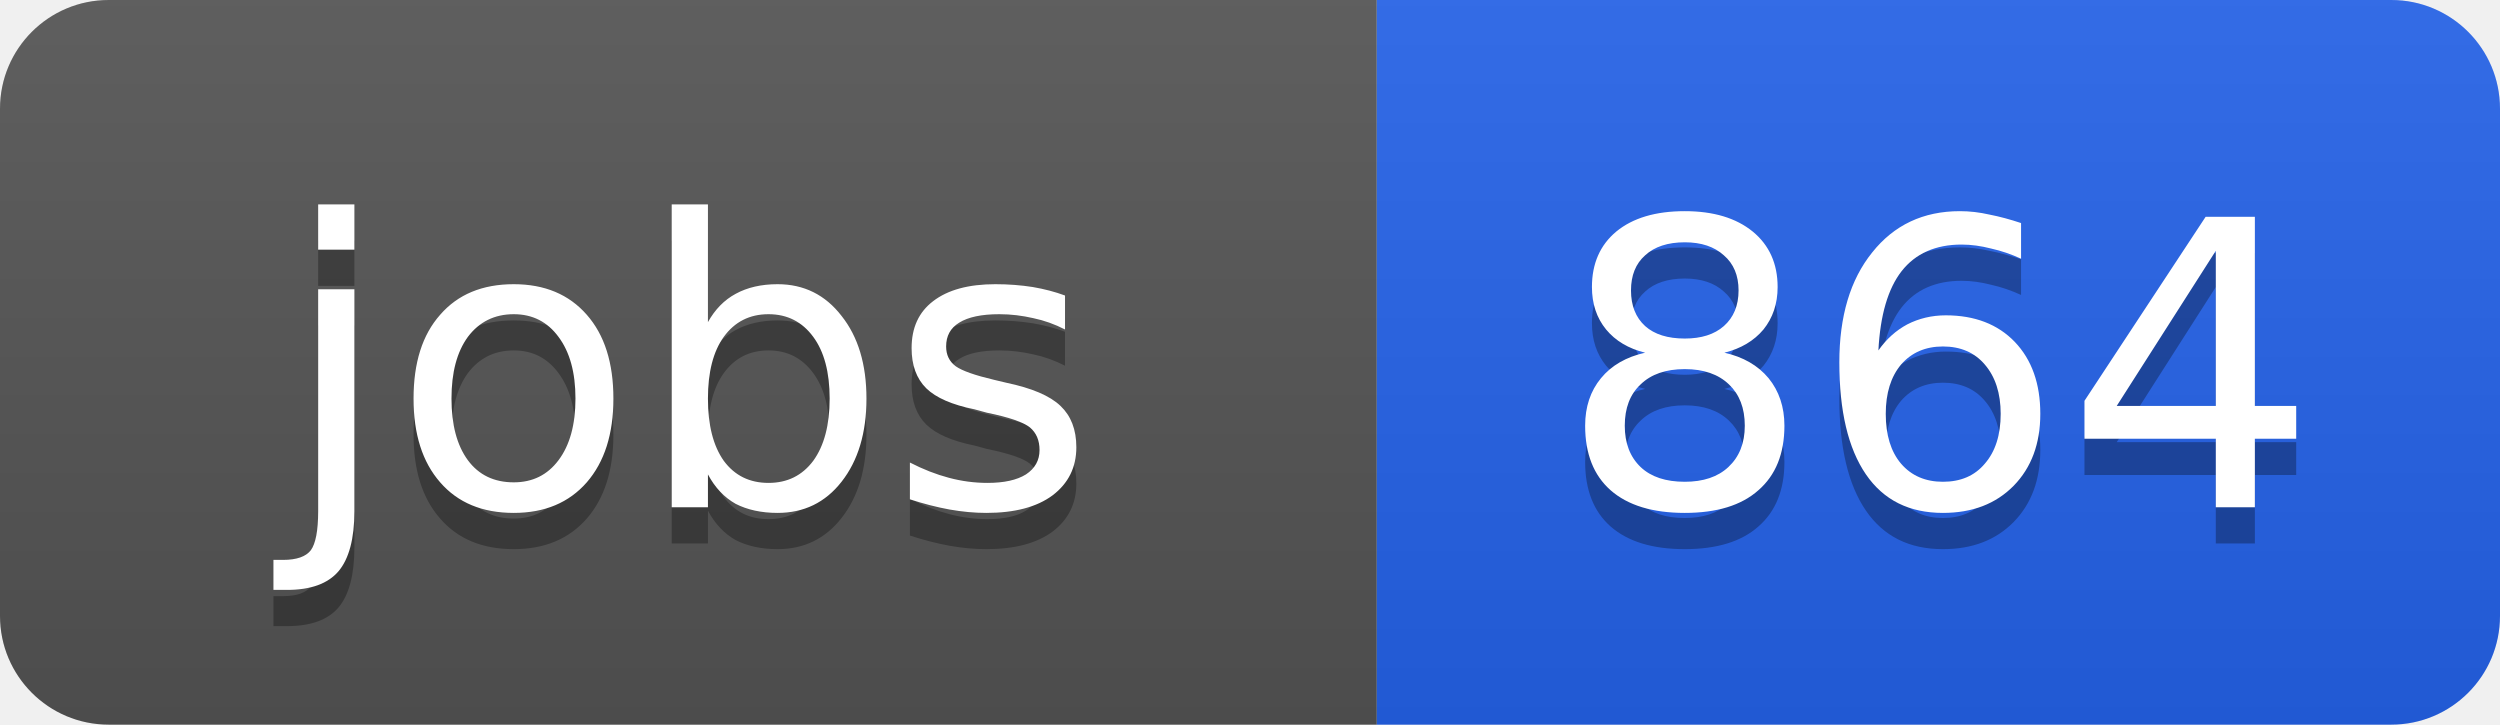
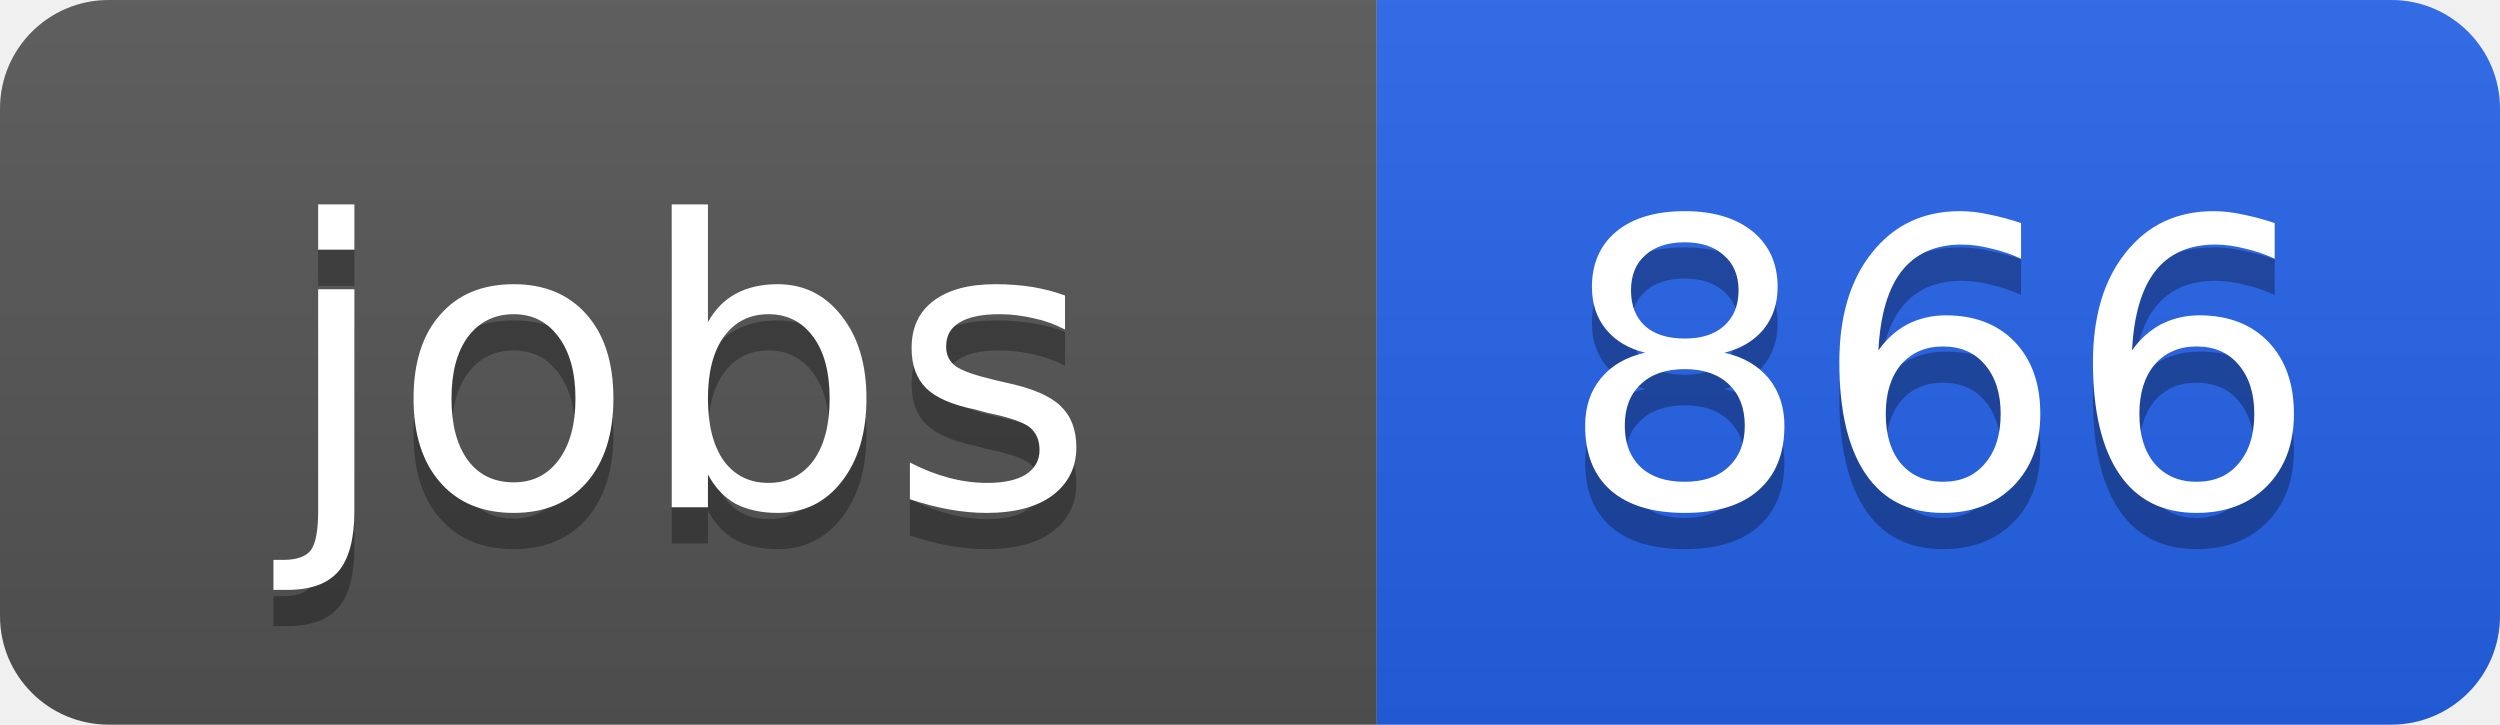
<svg xmlns="http://www.w3.org/2000/svg" width="69" height="20">
  <linearGradient id="b" x2="0" y2="100%">
    <stop offset="0" stop-color="#bbb" stop-opacity=".1" />
    <stop offset="1" stop-opacity=".1" />
  </linearGradient>
  <clipPath id="a">
    <rect width="69" height="20" rx="3" fill="#fff" />
  </clipPath>
  <g clip-path="url(#a)">
    <path fill="#555" d="M0 0h38v20H0z" />
    <path fill="#2563eb" d="M38 0h31v20H38z" />
    <path fill="url(#b)" d="M0 0h69v20H0z" />
  </g>
  <g fill="#fff" text-anchor="middle" font-family="DejaVu Sans,Verdana,Geneva,sans-serif" font-size="11">
    <text x="19" y="15" fill="#010101" fill-opacity=".3">jobs</text>
    <text x="19" y="14">jobs</text>
-     <text x="53.5" y="15" fill="#010101" fill-opacity=".3">864</text>
-     <text x="53.5" y="14">864</text>
+     <text x="53.5" y="15" fill="#010101" fill-opacity=".3">866</text>
+     <text x="53.5" y="14">866</text>
  </g>
</svg>
